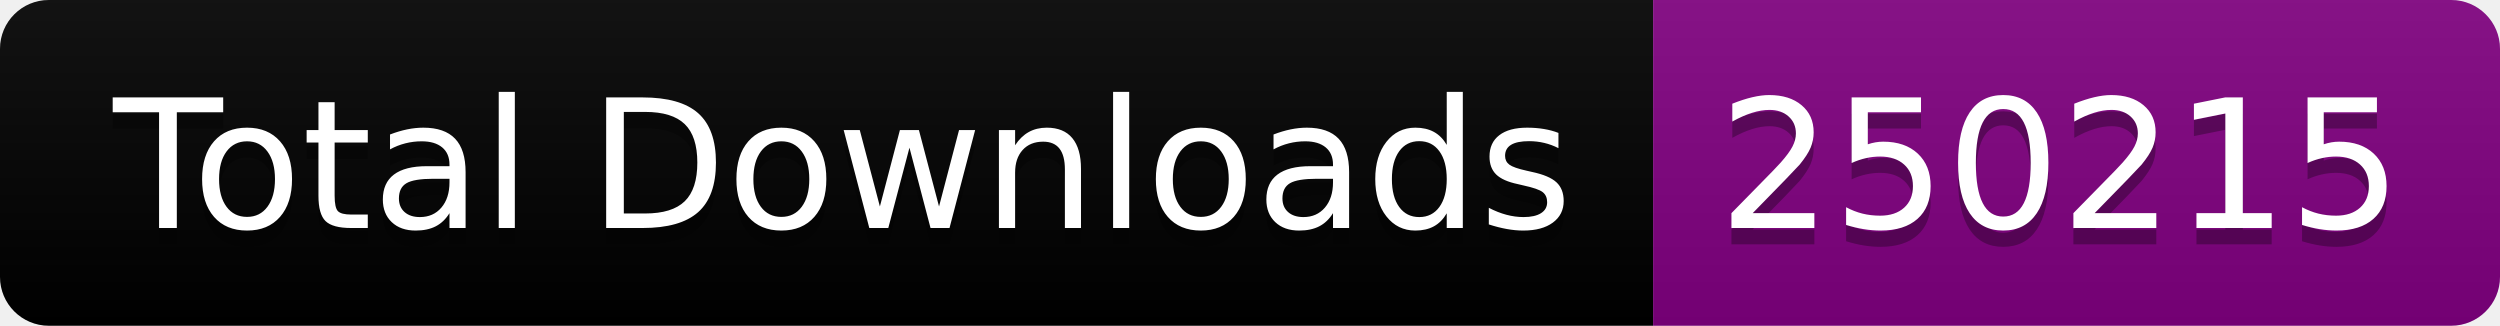
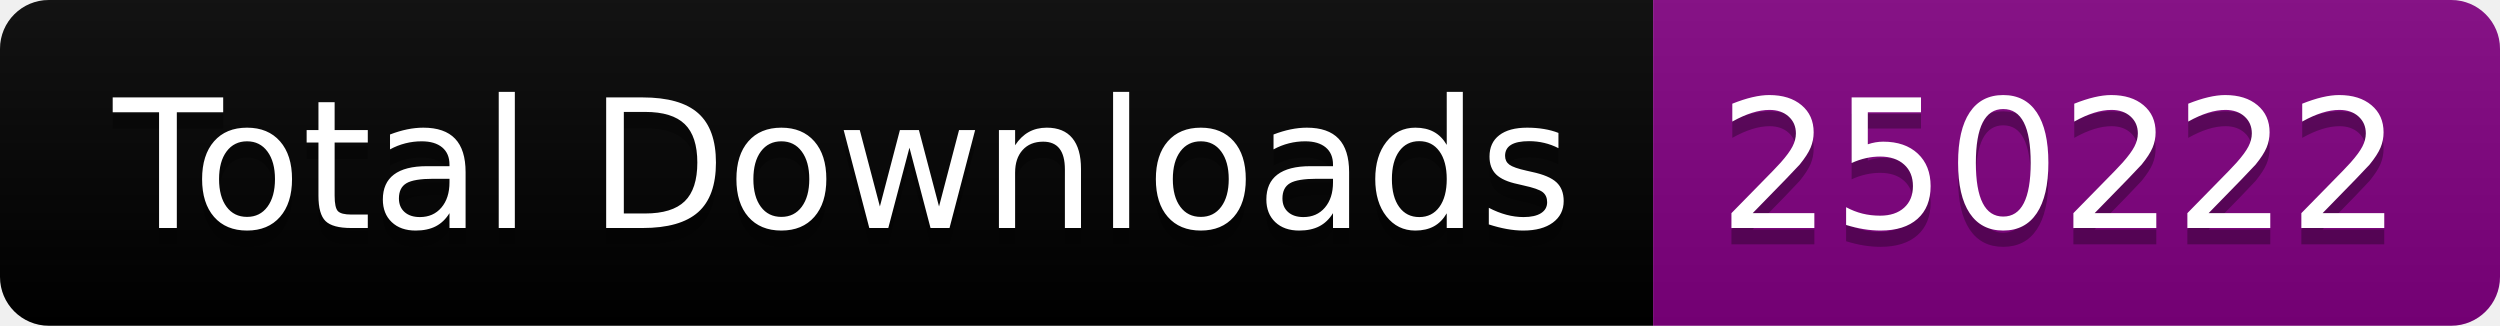
<svg xmlns="http://www.w3.org/2000/svg" width="153.5" height="20">
  <linearGradient id="smooth" x2="0" y2="100%">
    <stop offset="0" stop-color="#bbb" stop-opacity=".1" />
    <stop offset="1" stop-opacity=".1" />
  </linearGradient>
  <clipPath id="round">
    <rect width="153.5" height="20" rx="3" fill="#fff" />
  </clipPath>
  <g clip-path="url(#round)">
    <rect width="101.5" height="20" fill="black" />
    <rect x="101.5" width="52.0" height="20" fill="purple" />
    <rect width="153.5" height="20" fill="url(#smooth)" />
  </g>
  <g fill="#fff" text-anchor="middle" font-family="DejaVu Sans,Verdana,Geneva,sans-serif" font-size="110">
    <text x="517.5" y="150" fill="#010101" fill-opacity=".3" transform="scale(0.1)" textLength="915.0" lengthAdjust="spacing">Total Downloads</text>
    <text x="517.5" y="140" transform="scale(0.1)" textLength="915.0" lengthAdjust="spacing">Total Downloads</text>
-     <text x="1265.0" y="150" fill="#010101" fill-opacity=".3" transform="scale(0.1)" textLength="420.0" lengthAdjust="spacing">250215</text>
-     <text x="1265.0" y="140" transform="scale(0.1)" textLength="420.0" lengthAdjust="spacing">250215</text>
+     <text x="1265.0" y="150" fill="#010101" fill-opacity=".3" transform="scale(0.1)" textLength="420.0" lengthAdjust="spacing">250222</text>
+     <text x="1265.0" y="140" transform="scale(0.1)" textLength="420.0" lengthAdjust="spacing">250222</text>
  </g>
</svg>
